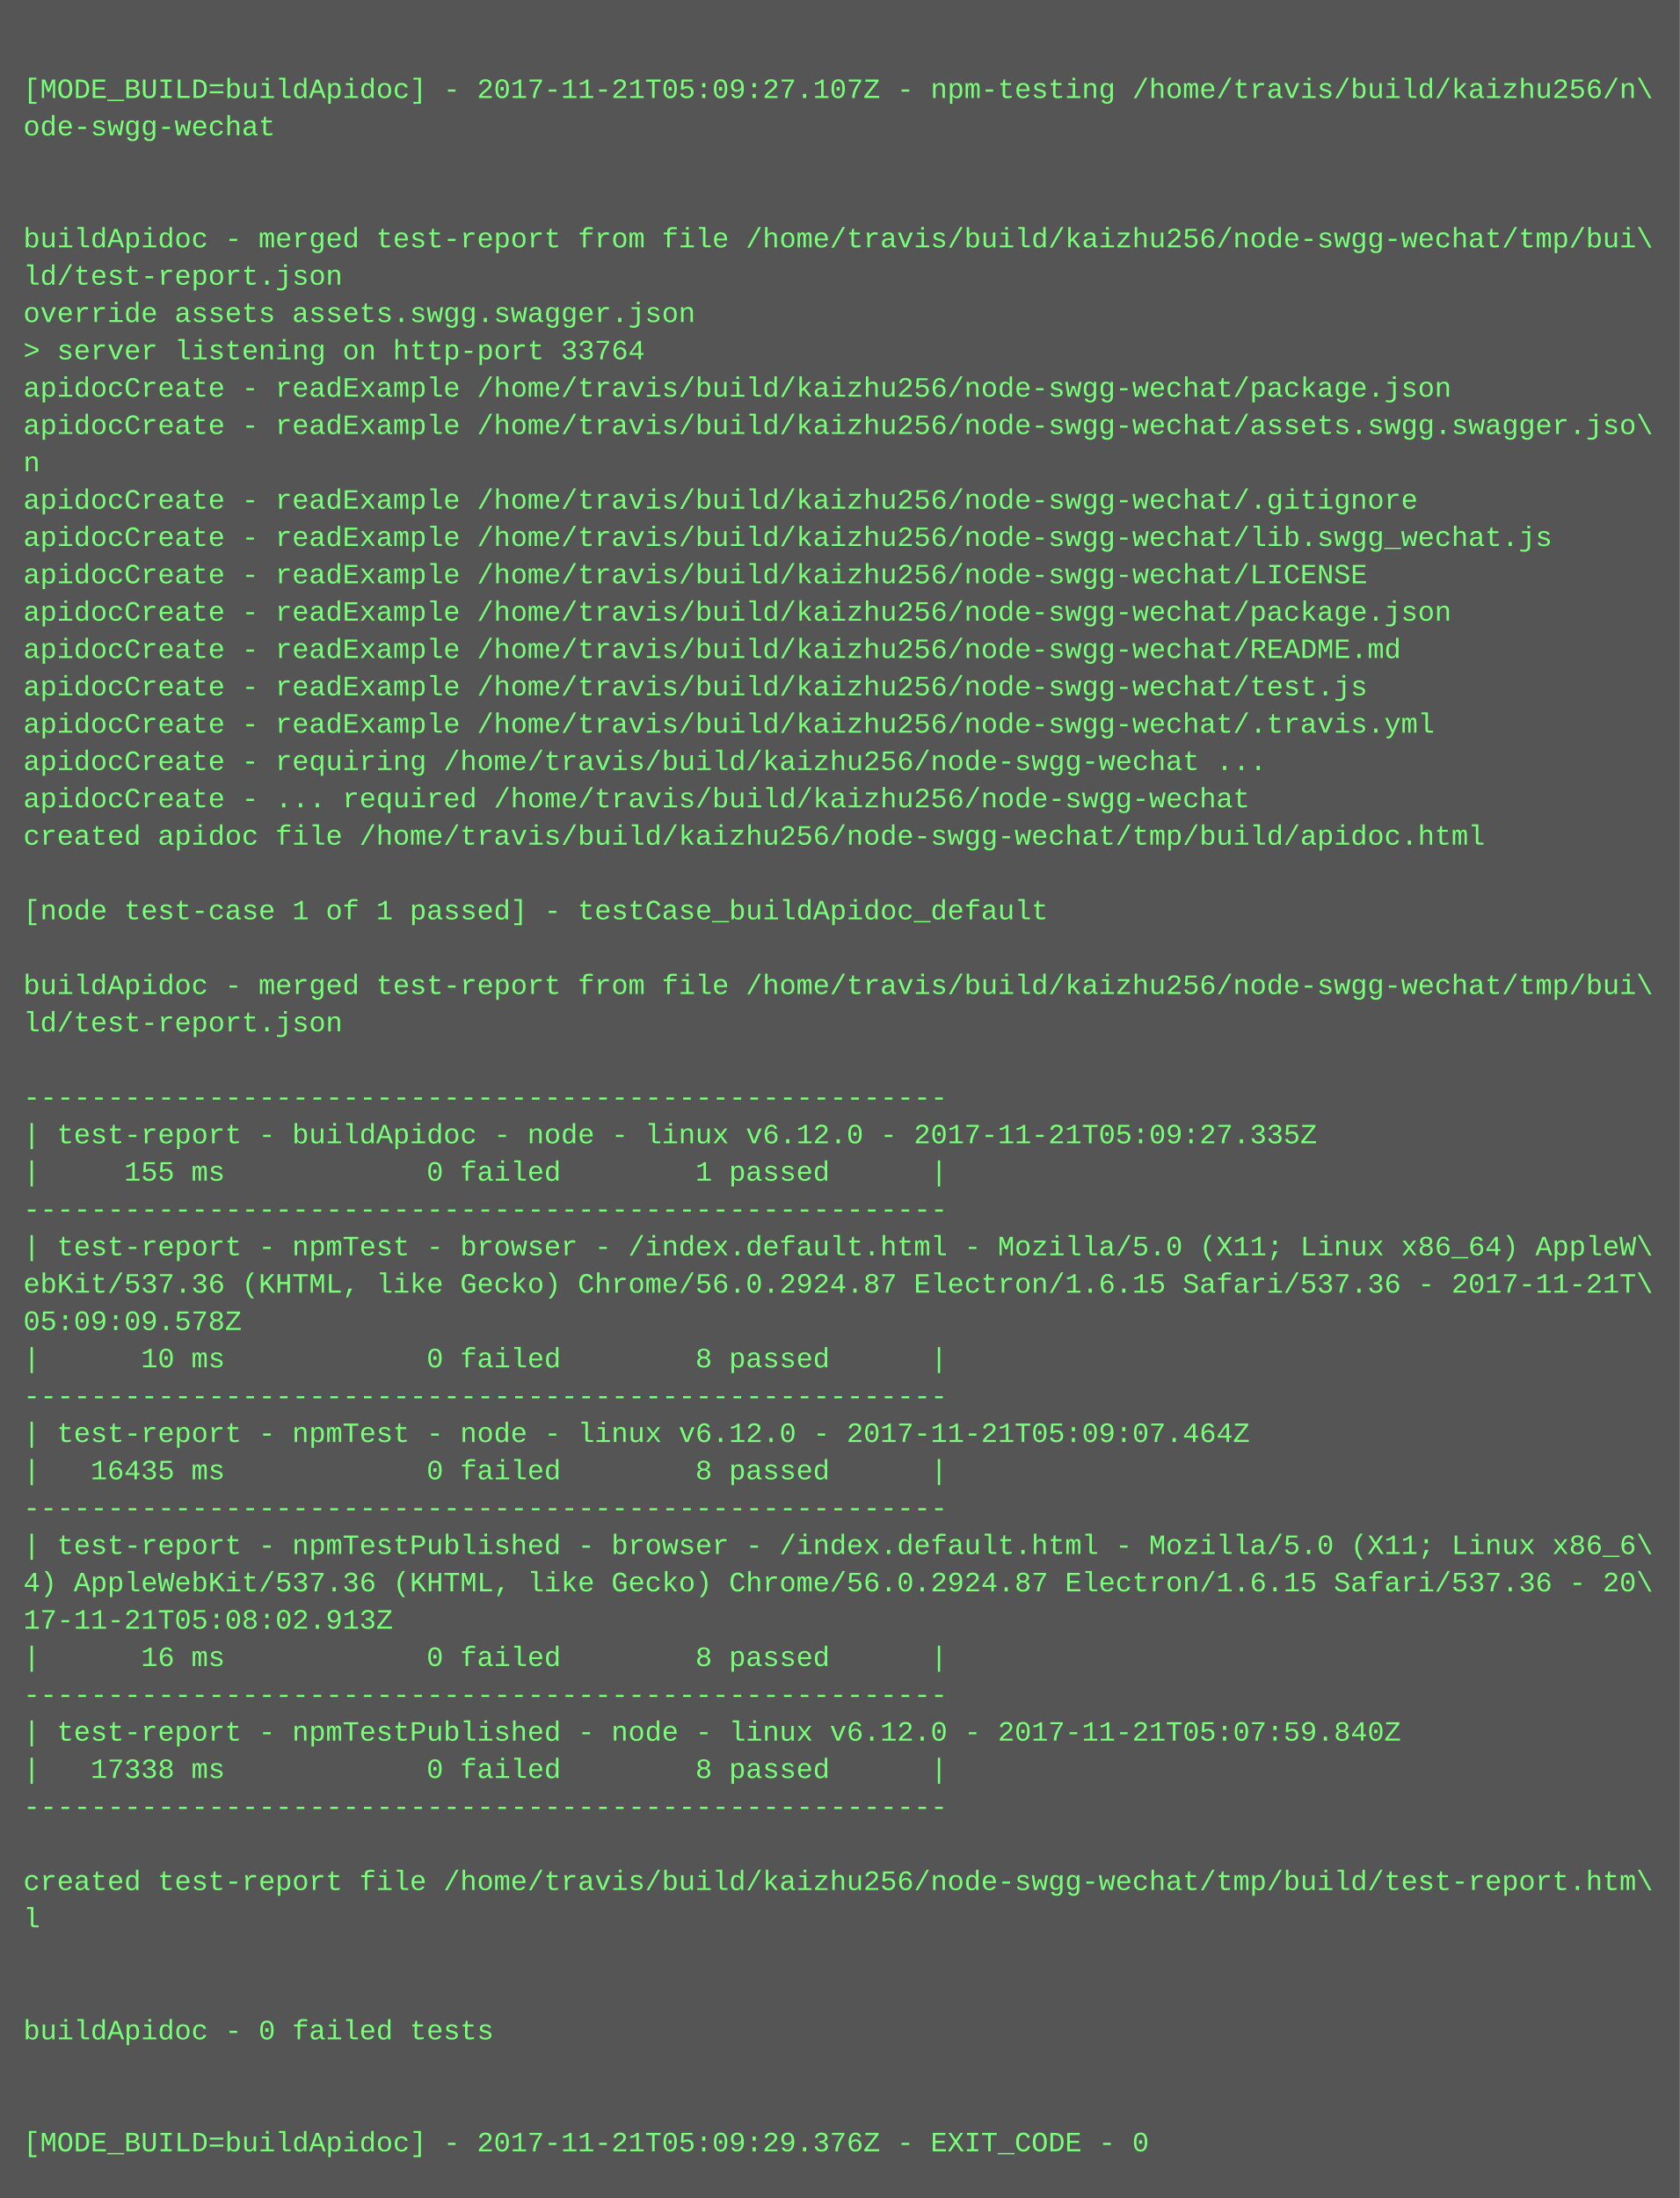
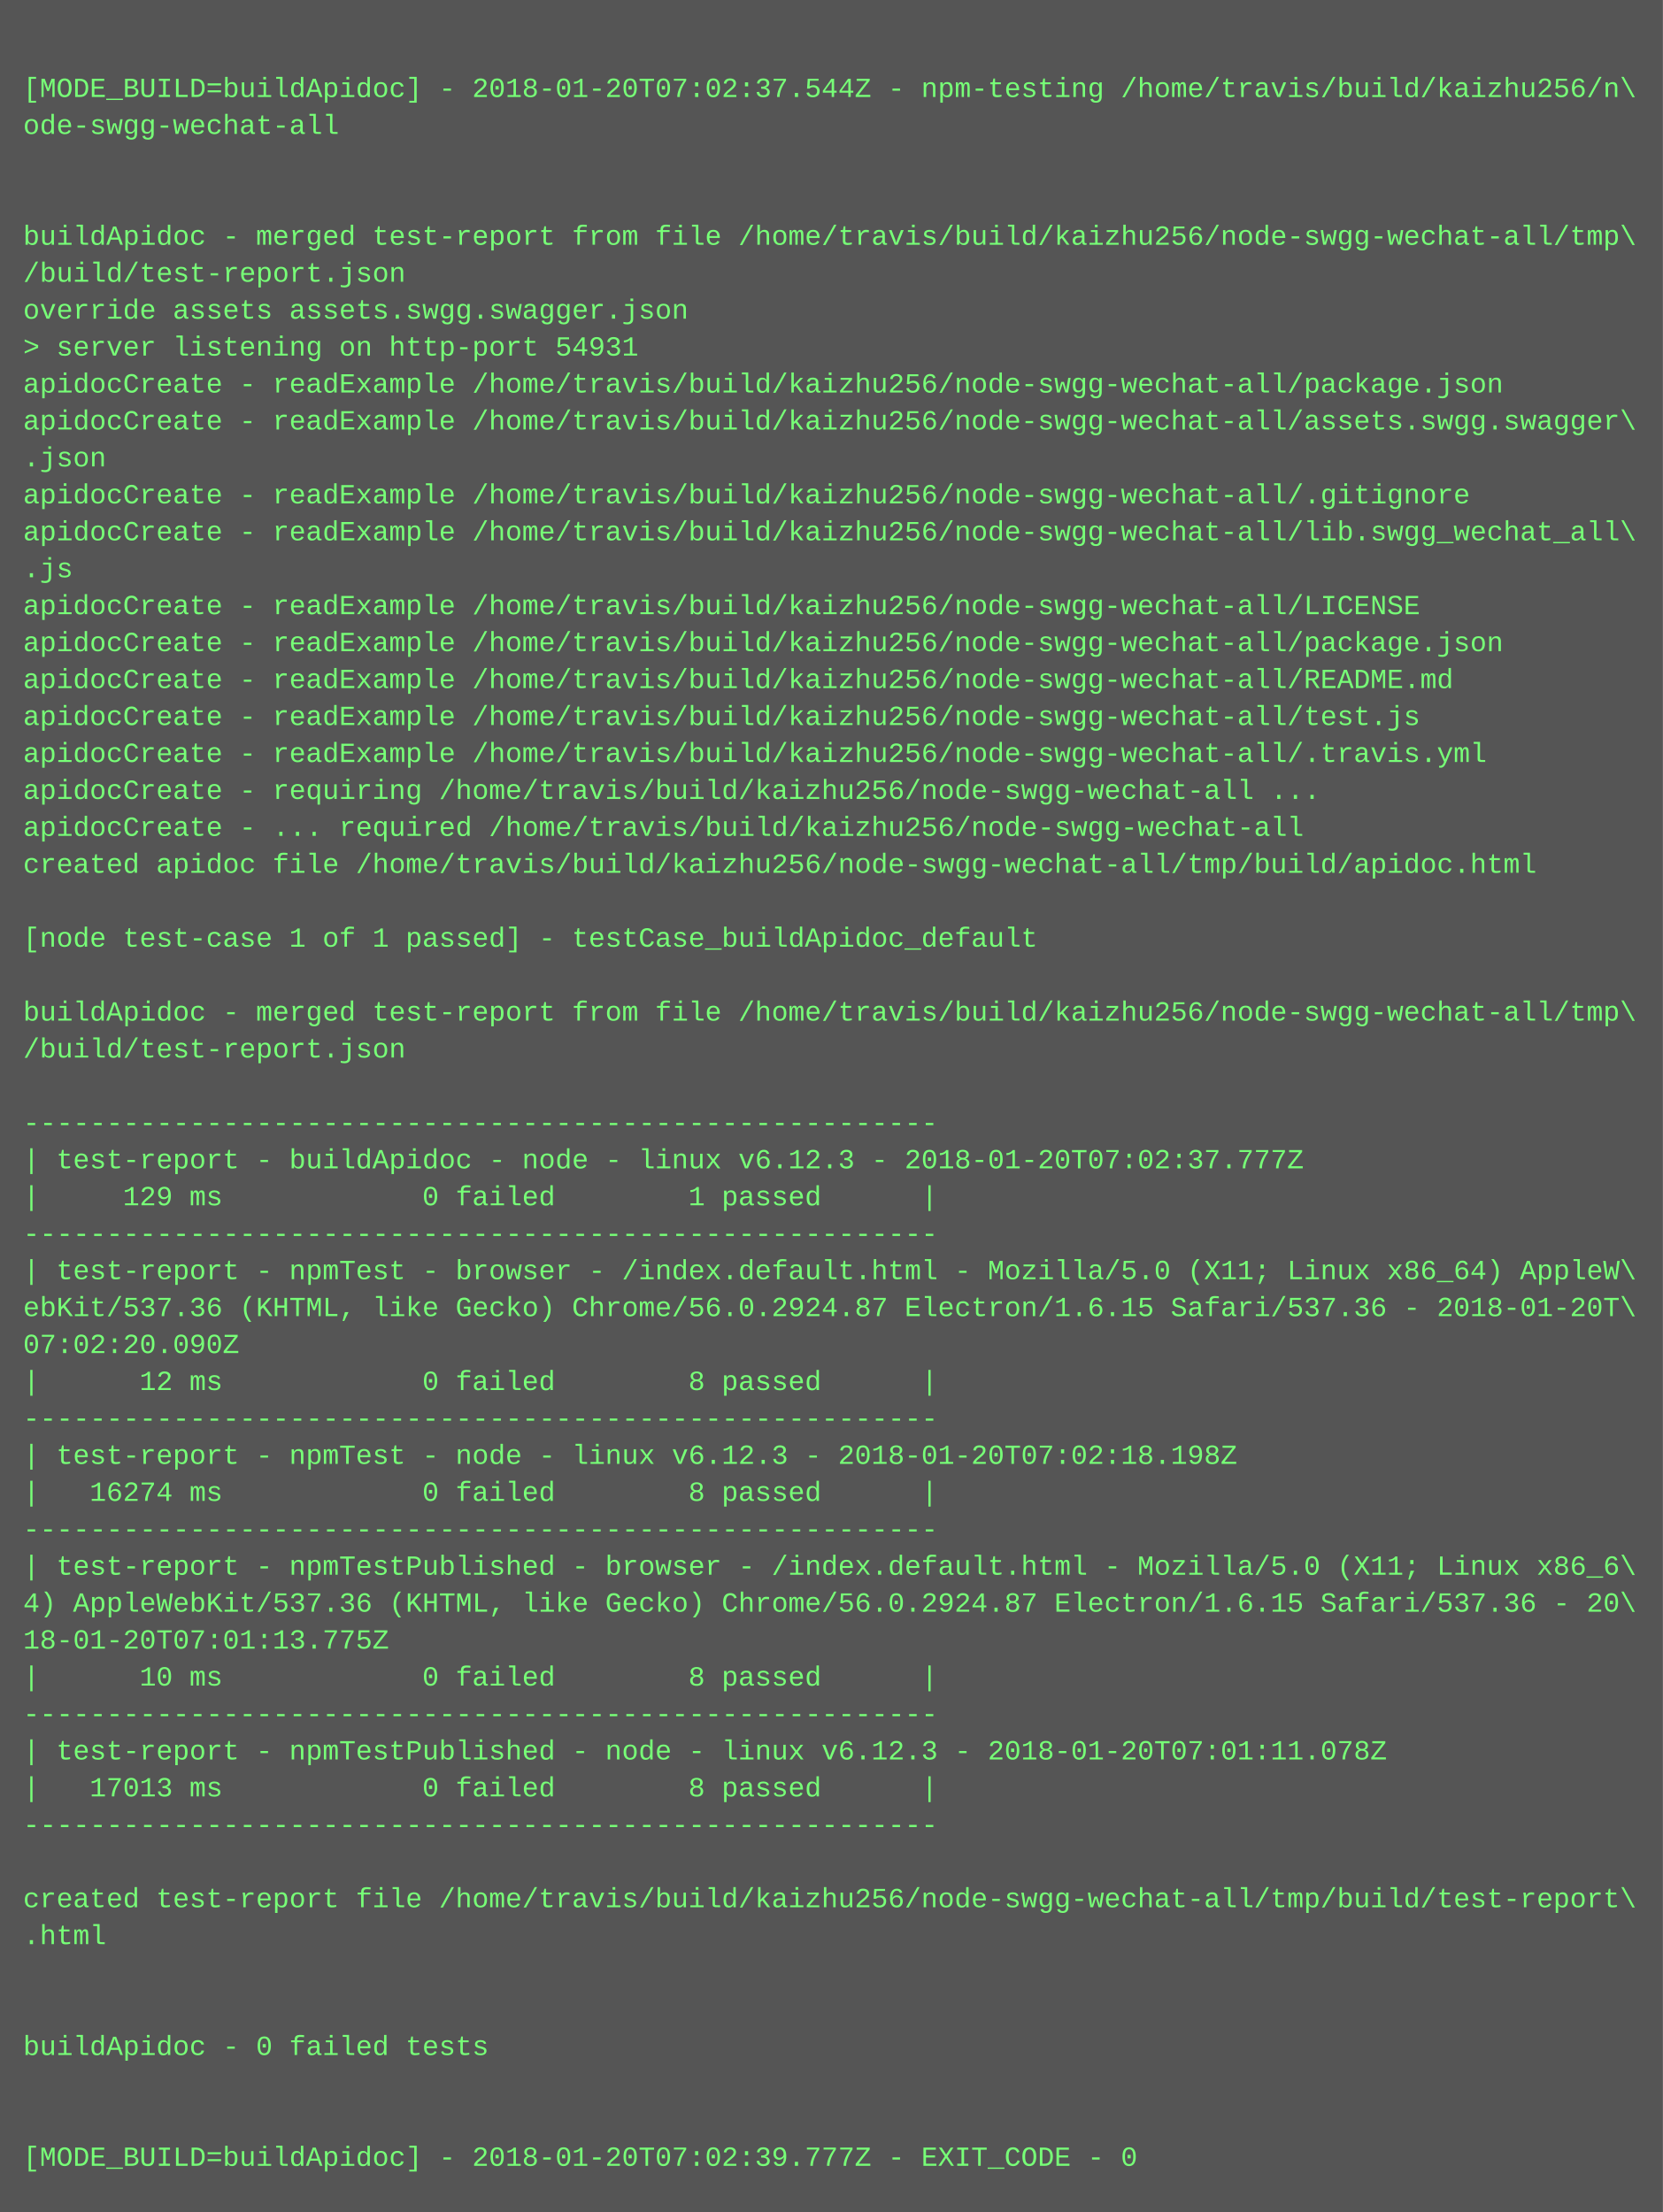
- <svg xmlns="http://www.w3.org/2000/svg" height="942" width="720">
-   <rect height="942" fill="#555" width="720" />
+ <svg xmlns="http://www.w3.org/2000/svg" height="958" width="720">
+   <rect height="958" fill="#555" width="720" />
  <text fill="#7f7" font-family="Courier New" font-size="12" xml:space="preserve">
    <tspan x="10" y="26" />
-     <tspan x="10" y="42">[MODE_BUILD=buildApidoc] - 2017-11-21T05:09:27.107Z - npm-testing /home/travis/build/kaizhu256/n\</tspan>
-     <tspan x="10" y="58">ode-swgg-wechat</tspan>
+     <tspan x="10" y="42">[MODE_BUILD=buildApidoc] - 2018-01-20T07:02:37.544Z - npm-testing /home/travis/build/kaizhu256/n\</tspan>
+     <tspan x="10" y="58">ode-swgg-wechat-all</tspan>
    <tspan x="10" y="74" />
    <tspan x="10" y="90" />
-     <tspan x="10" y="106">buildApidoc - merged test-report from file /home/travis/build/kaizhu256/node-swgg-wechat/tmp/bui\</tspan>
-     <tspan x="10" y="122">ld/test-report.json</tspan>
+     <tspan x="10" y="106">buildApidoc - merged test-report from file /home/travis/build/kaizhu256/node-swgg-wechat-all/tmp\</tspan>
+     <tspan x="10" y="122">/build/test-report.json</tspan>
    <tspan x="10" y="138">override assets assets.swgg.swagger.json</tspan>
-     <tspan x="10" y="154">&gt; server listening on http-port 33764</tspan>
-     <tspan x="10" y="170">apidocCreate - readExample /home/travis/build/kaizhu256/node-swgg-wechat/package.json</tspan>
-     <tspan x="10" y="186">apidocCreate - readExample /home/travis/build/kaizhu256/node-swgg-wechat/assets.swgg.swagger.jso\</tspan>
-     <tspan x="10" y="202">n</tspan>
-     <tspan x="10" y="218">apidocCreate - readExample /home/travis/build/kaizhu256/node-swgg-wechat/.gitignore</tspan>
-     <tspan x="10" y="234">apidocCreate - readExample /home/travis/build/kaizhu256/node-swgg-wechat/lib.swgg_wechat.js</tspan>
-     <tspan x="10" y="250">apidocCreate - readExample /home/travis/build/kaizhu256/node-swgg-wechat/LICENSE</tspan>
-     <tspan x="10" y="266">apidocCreate - readExample /home/travis/build/kaizhu256/node-swgg-wechat/package.json</tspan>
-     <tspan x="10" y="282">apidocCreate - readExample /home/travis/build/kaizhu256/node-swgg-wechat/README.md</tspan>
-     <tspan x="10" y="298">apidocCreate - readExample /home/travis/build/kaizhu256/node-swgg-wechat/test.js</tspan>
-     <tspan x="10" y="314">apidocCreate - readExample /home/travis/build/kaizhu256/node-swgg-wechat/.travis.yml</tspan>
-     <tspan x="10" y="330">apidocCreate - requiring /home/travis/build/kaizhu256/node-swgg-wechat ...</tspan>
-     <tspan x="10" y="346">apidocCreate - ... required /home/travis/build/kaizhu256/node-swgg-wechat</tspan>
-     <tspan x="10" y="362">created apidoc file /home/travis/build/kaizhu256/node-swgg-wechat/tmp/build/apidoc.html</tspan>
-     <tspan x="10" y="378" />
-     <tspan x="10" y="394">[node test-case 1 of 1 passed] - testCase_buildApidoc_default</tspan>
-     <tspan x="10" y="410" />
-     <tspan x="10" y="426">buildApidoc - merged test-report from file /home/travis/build/kaizhu256/node-swgg-wechat/tmp/bui\</tspan>
-     <tspan x="10" y="442">ld/test-report.json</tspan>
-     <tspan x="10" y="458" />
-     <tspan x="10" y="474">-------------------------------------------------------</tspan>
-     <tspan x="10" y="490">| test-report - buildApidoc - node - linux v6.12.0 - 2017-11-21T05:09:27.335Z</tspan>
-     <tspan x="10" y="506">|     155 ms            0 failed        1 passed      |</tspan>
-     <tspan x="10" y="522">-------------------------------------------------------</tspan>
-     <tspan x="10" y="538">| test-report - npmTest - browser - /index.default.html - Mozilla/5.0 (X11; Linux x86_64) AppleW\</tspan>
-     <tspan x="10" y="554">ebKit/537.36 (KHTML, like Gecko) Chrome/56.0.2924.87 Electron/1.6.15 Safari/537.36 - 2017-11-21T\</tspan>
-     <tspan x="10" y="570">05:09:09.578Z</tspan>
-     <tspan x="10" y="586">|      10 ms            0 failed        8 passed      |</tspan>
-     <tspan x="10" y="602">-------------------------------------------------------</tspan>
-     <tspan x="10" y="618">| test-report - npmTest - node - linux v6.12.0 - 2017-11-21T05:09:07.464Z</tspan>
-     <tspan x="10" y="634">|   16435 ms            0 failed        8 passed      |</tspan>
-     <tspan x="10" y="650">-------------------------------------------------------</tspan>
-     <tspan x="10" y="666">| test-report - npmTestPublished - browser - /index.default.html - Mozilla/5.0 (X11; Linux x86_6\</tspan>
-     <tspan x="10" y="682">4) AppleWebKit/537.36 (KHTML, like Gecko) Chrome/56.0.2924.87 Electron/1.6.15 Safari/537.36 - 20\</tspan>
-     <tspan x="10" y="698">17-11-21T05:08:02.913Z</tspan>
-     <tspan x="10" y="714">|      16 ms            0 failed        8 passed      |</tspan>
-     <tspan x="10" y="730">-------------------------------------------------------</tspan>
-     <tspan x="10" y="746">| test-report - npmTestPublished - node - linux v6.12.0 - 2017-11-21T05:07:59.840Z</tspan>
-     <tspan x="10" y="762">|   17338 ms            0 failed        8 passed      |</tspan>
-     <tspan x="10" y="778">-------------------------------------------------------</tspan>
-     <tspan x="10" y="794" />
-     <tspan x="10" y="810">created test-report file /home/travis/build/kaizhu256/node-swgg-wechat/tmp/build/test-report.htm\</tspan>
-     <tspan x="10" y="826">l</tspan>
-     <tspan x="10" y="842" />
+     <tspan x="10" y="154">&gt; server listening on http-port 54931</tspan>
+     <tspan x="10" y="170">apidocCreate - readExample /home/travis/build/kaizhu256/node-swgg-wechat-all/package.json</tspan>
+     <tspan x="10" y="186">apidocCreate - readExample /home/travis/build/kaizhu256/node-swgg-wechat-all/assets.swgg.swagger\</tspan>
+     <tspan x="10" y="202">.json</tspan>
+     <tspan x="10" y="218">apidocCreate - readExample /home/travis/build/kaizhu256/node-swgg-wechat-all/.gitignore</tspan>
+     <tspan x="10" y="234">apidocCreate - readExample /home/travis/build/kaizhu256/node-swgg-wechat-all/lib.swgg_wechat_all\</tspan>
+     <tspan x="10" y="250">.js</tspan>
+     <tspan x="10" y="266">apidocCreate - readExample /home/travis/build/kaizhu256/node-swgg-wechat-all/LICENSE</tspan>
+     <tspan x="10" y="282">apidocCreate - readExample /home/travis/build/kaizhu256/node-swgg-wechat-all/package.json</tspan>
+     <tspan x="10" y="298">apidocCreate - readExample /home/travis/build/kaizhu256/node-swgg-wechat-all/README.md</tspan>
+     <tspan x="10" y="314">apidocCreate - readExample /home/travis/build/kaizhu256/node-swgg-wechat-all/test.js</tspan>
+     <tspan x="10" y="330">apidocCreate - readExample /home/travis/build/kaizhu256/node-swgg-wechat-all/.travis.yml</tspan>
+     <tspan x="10" y="346">apidocCreate - requiring /home/travis/build/kaizhu256/node-swgg-wechat-all ...</tspan>
+     <tspan x="10" y="362">apidocCreate - ... required /home/travis/build/kaizhu256/node-swgg-wechat-all</tspan>
+     <tspan x="10" y="378">created apidoc file /home/travis/build/kaizhu256/node-swgg-wechat-all/tmp/build/apidoc.html</tspan>
+     <tspan x="10" y="394" />
+     <tspan x="10" y="410">[node test-case 1 of 1 passed] - testCase_buildApidoc_default</tspan>
+     <tspan x="10" y="426" />
+     <tspan x="10" y="442">buildApidoc - merged test-report from file /home/travis/build/kaizhu256/node-swgg-wechat-all/tmp\</tspan>
+     <tspan x="10" y="458">/build/test-report.json</tspan>
+     <tspan x="10" y="474" />
+     <tspan x="10" y="490">-------------------------------------------------------</tspan>
+     <tspan x="10" y="506">| test-report - buildApidoc - node - linux v6.12.3 - 2018-01-20T07:02:37.777Z</tspan>
+     <tspan x="10" y="522">|     129 ms            0 failed        1 passed      |</tspan>
+     <tspan x="10" y="538">-------------------------------------------------------</tspan>
+     <tspan x="10" y="554">| test-report - npmTest - browser - /index.default.html - Mozilla/5.0 (X11; Linux x86_64) AppleW\</tspan>
+     <tspan x="10" y="570">ebKit/537.36 (KHTML, like Gecko) Chrome/56.0.2924.87 Electron/1.6.15 Safari/537.36 - 2018-01-20T\</tspan>
+     <tspan x="10" y="586">07:02:20.090Z</tspan>
+     <tspan x="10" y="602">|      12 ms            0 failed        8 passed      |</tspan>
+     <tspan x="10" y="618">-------------------------------------------------------</tspan>
+     <tspan x="10" y="634">| test-report - npmTest - node - linux v6.12.3 - 2018-01-20T07:02:18.198Z</tspan>
+     <tspan x="10" y="650">|   16274 ms            0 failed        8 passed      |</tspan>
+     <tspan x="10" y="666">-------------------------------------------------------</tspan>
+     <tspan x="10" y="682">| test-report - npmTestPublished - browser - /index.default.html - Mozilla/5.0 (X11; Linux x86_6\</tspan>
+     <tspan x="10" y="698">4) AppleWebKit/537.36 (KHTML, like Gecko) Chrome/56.0.2924.87 Electron/1.6.15 Safari/537.36 - 20\</tspan>
+     <tspan x="10" y="714">18-01-20T07:01:13.775Z</tspan>
+     <tspan x="10" y="730">|      10 ms            0 failed        8 passed      |</tspan>
+     <tspan x="10" y="746">-------------------------------------------------------</tspan>
+     <tspan x="10" y="762">| test-report - npmTestPublished - node - linux v6.12.3 - 2018-01-20T07:01:11.078Z</tspan>
+     <tspan x="10" y="778">|   17013 ms            0 failed        8 passed      |</tspan>
+     <tspan x="10" y="794">-------------------------------------------------------</tspan>
+     <tspan x="10" y="810" />
+     <tspan x="10" y="826">created test-report file /home/travis/build/kaizhu256/node-swgg-wechat-all/tmp/build/test-report\</tspan>
+     <tspan x="10" y="842">.html</tspan>
    <tspan x="10" y="858" />
-     <tspan x="10" y="874">buildApidoc - 0 failed tests</tspan>
-     <tspan x="10" y="890" />
+     <tspan x="10" y="874" />
+     <tspan x="10" y="890">buildApidoc - 0 failed tests</tspan>
    <tspan x="10" y="906" />
-     <tspan x="10" y="922">[MODE_BUILD=buildApidoc] - 2017-11-21T05:09:29.376Z - EXIT_CODE - 0</tspan>
+     <tspan x="10" y="922" />
+     <tspan x="10" y="938">[MODE_BUILD=buildApidoc] - 2018-01-20T07:02:39.777Z - EXIT_CODE - 0</tspan>
  </text>
</svg>
